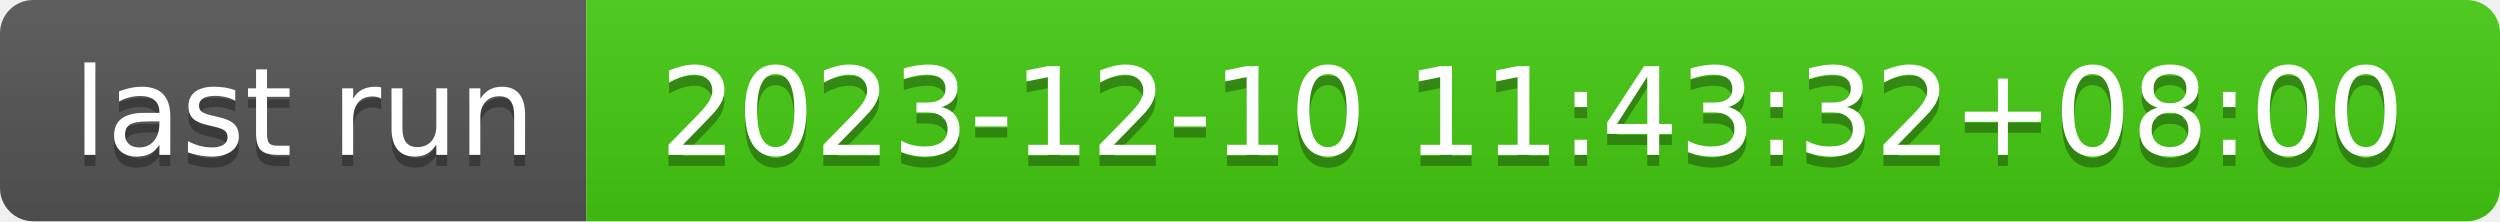
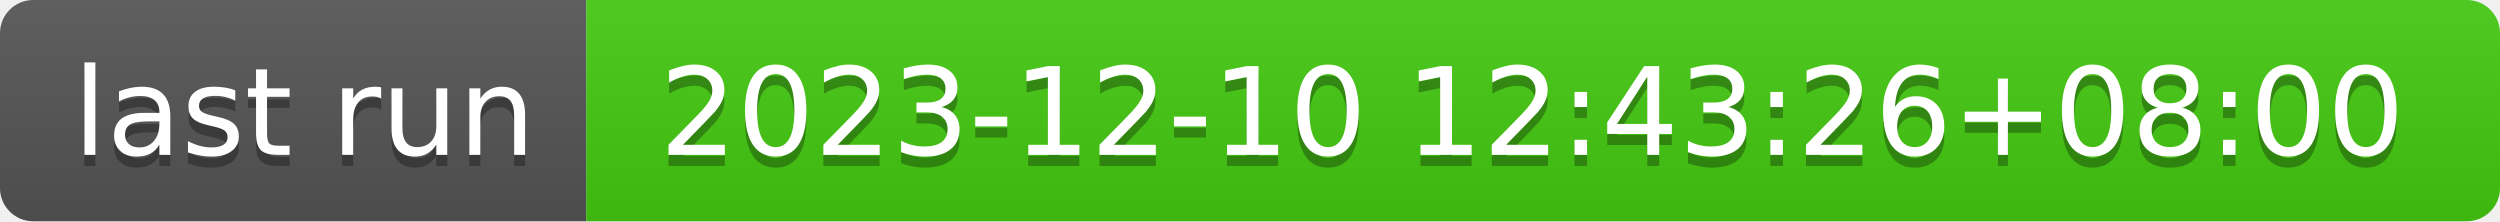
- <svg xmlns="http://www.w3.org/2000/svg" width="226" height="20" role="img" aria-label="last run: 2023-12-10 11:43:32+08:00">
+ <svg xmlns="http://www.w3.org/2000/svg" width="226" height="20" role="img" aria-label="last run: 2023-12-10 12:43:26+08:00">
  <linearGradient id="s" x2="0" y2="100%">
    <stop offset="0" stop-color="#bbb" stop-opacity=".1" />
    <stop offset="1" stop-opacity=".1" />
  </linearGradient>
  <clipPath id="r">
    <rect width="226" height="20" rx="3" fill="#fff" />
  </clipPath>
  <g clip-path="url(#r)">
    <rect width="53" height="20" fill="#555" />
    <rect x="53" width="173" height="20" fill="#4c1" />
    <rect width="226" height="20" fill="url(#s)" />
  </g>
  <g fill="#fff" text-anchor="middle" font-family="Verdana,Geneva,DejaVu Sans,sans-serif" text-rendering="geometricPrecision" font-size="110">
    <text aria-hidden="true" x="275" y="150" fill="#010101" fill-opacity=".3" transform="scale(.1)" textLength="430">last run</text>
    <text x="275" y="140" transform="scale(.1)" fill="#fff" textLength="430">last run</text>
-     <text aria-hidden="true" x="1385" y="150" fill="#010101" fill-opacity=".3" transform="scale(.1)" textLength="1630">2023-12-10 11:43:32+08:00</text>
-     <text x="1385" y="140" transform="scale(.1)" fill="#fff" textLength="1630">2023-12-10 11:43:32+08:00</text>
+     <text aria-hidden="true" x="1385" y="150" fill="#010101" fill-opacity=".3" transform="scale(.1)" textLength="1630">2023-12-10 12:43:26+08:00</text>
+     <text x="1385" y="140" transform="scale(.1)" fill="#fff" textLength="1630">2023-12-10 12:43:26+08:00</text>
  </g>
</svg>
